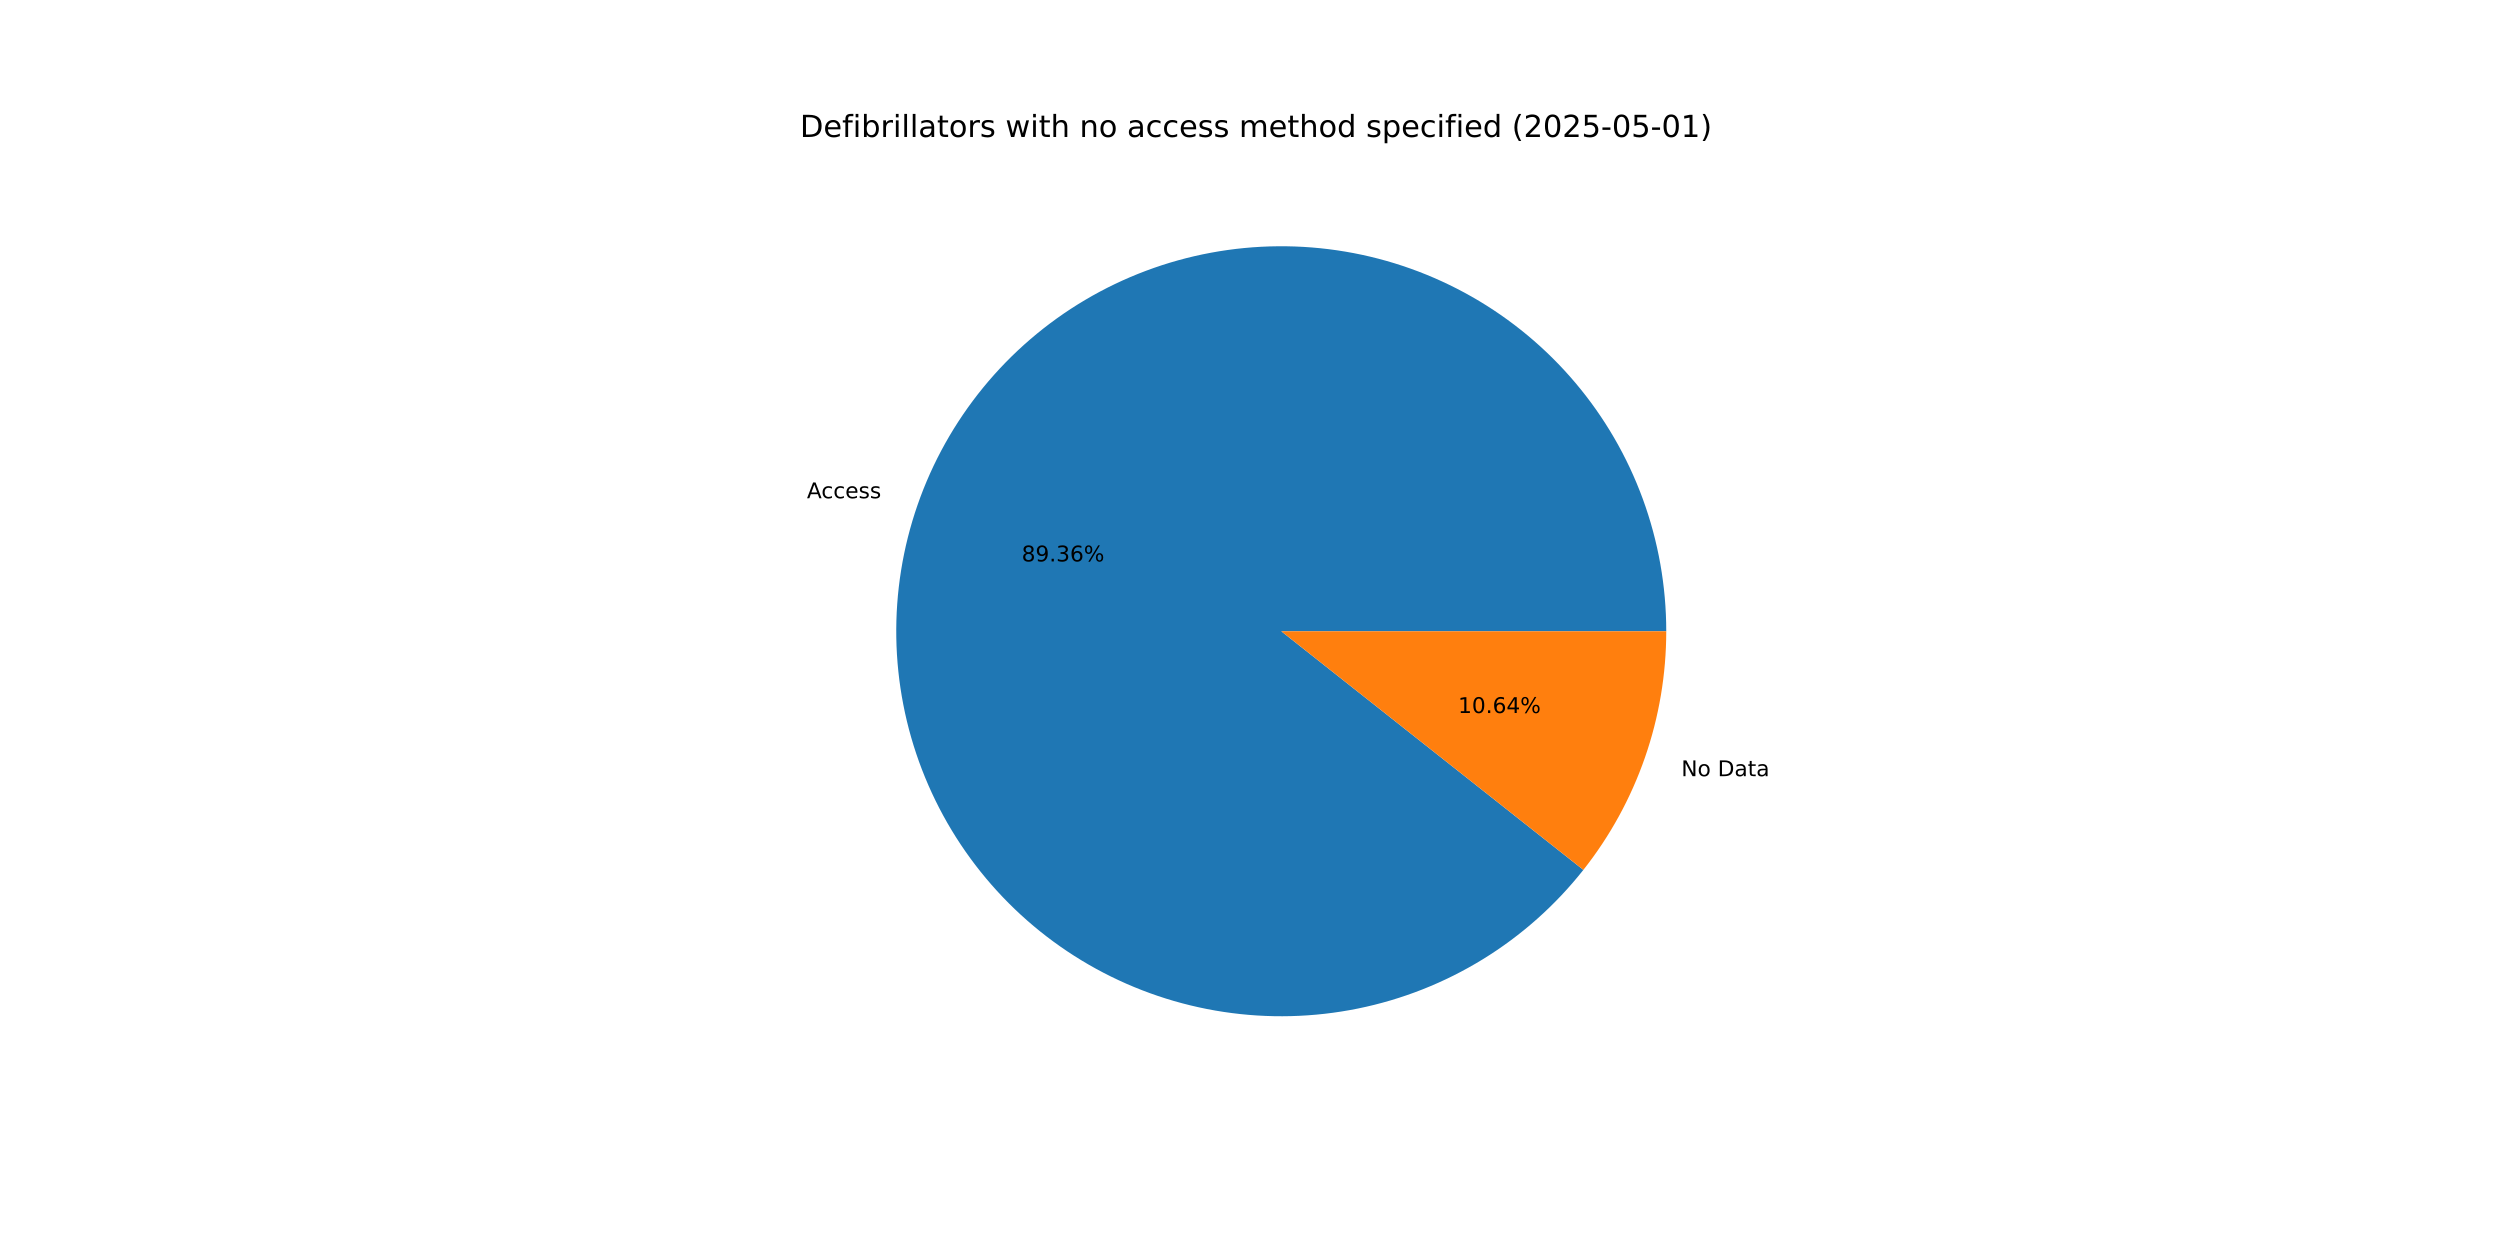
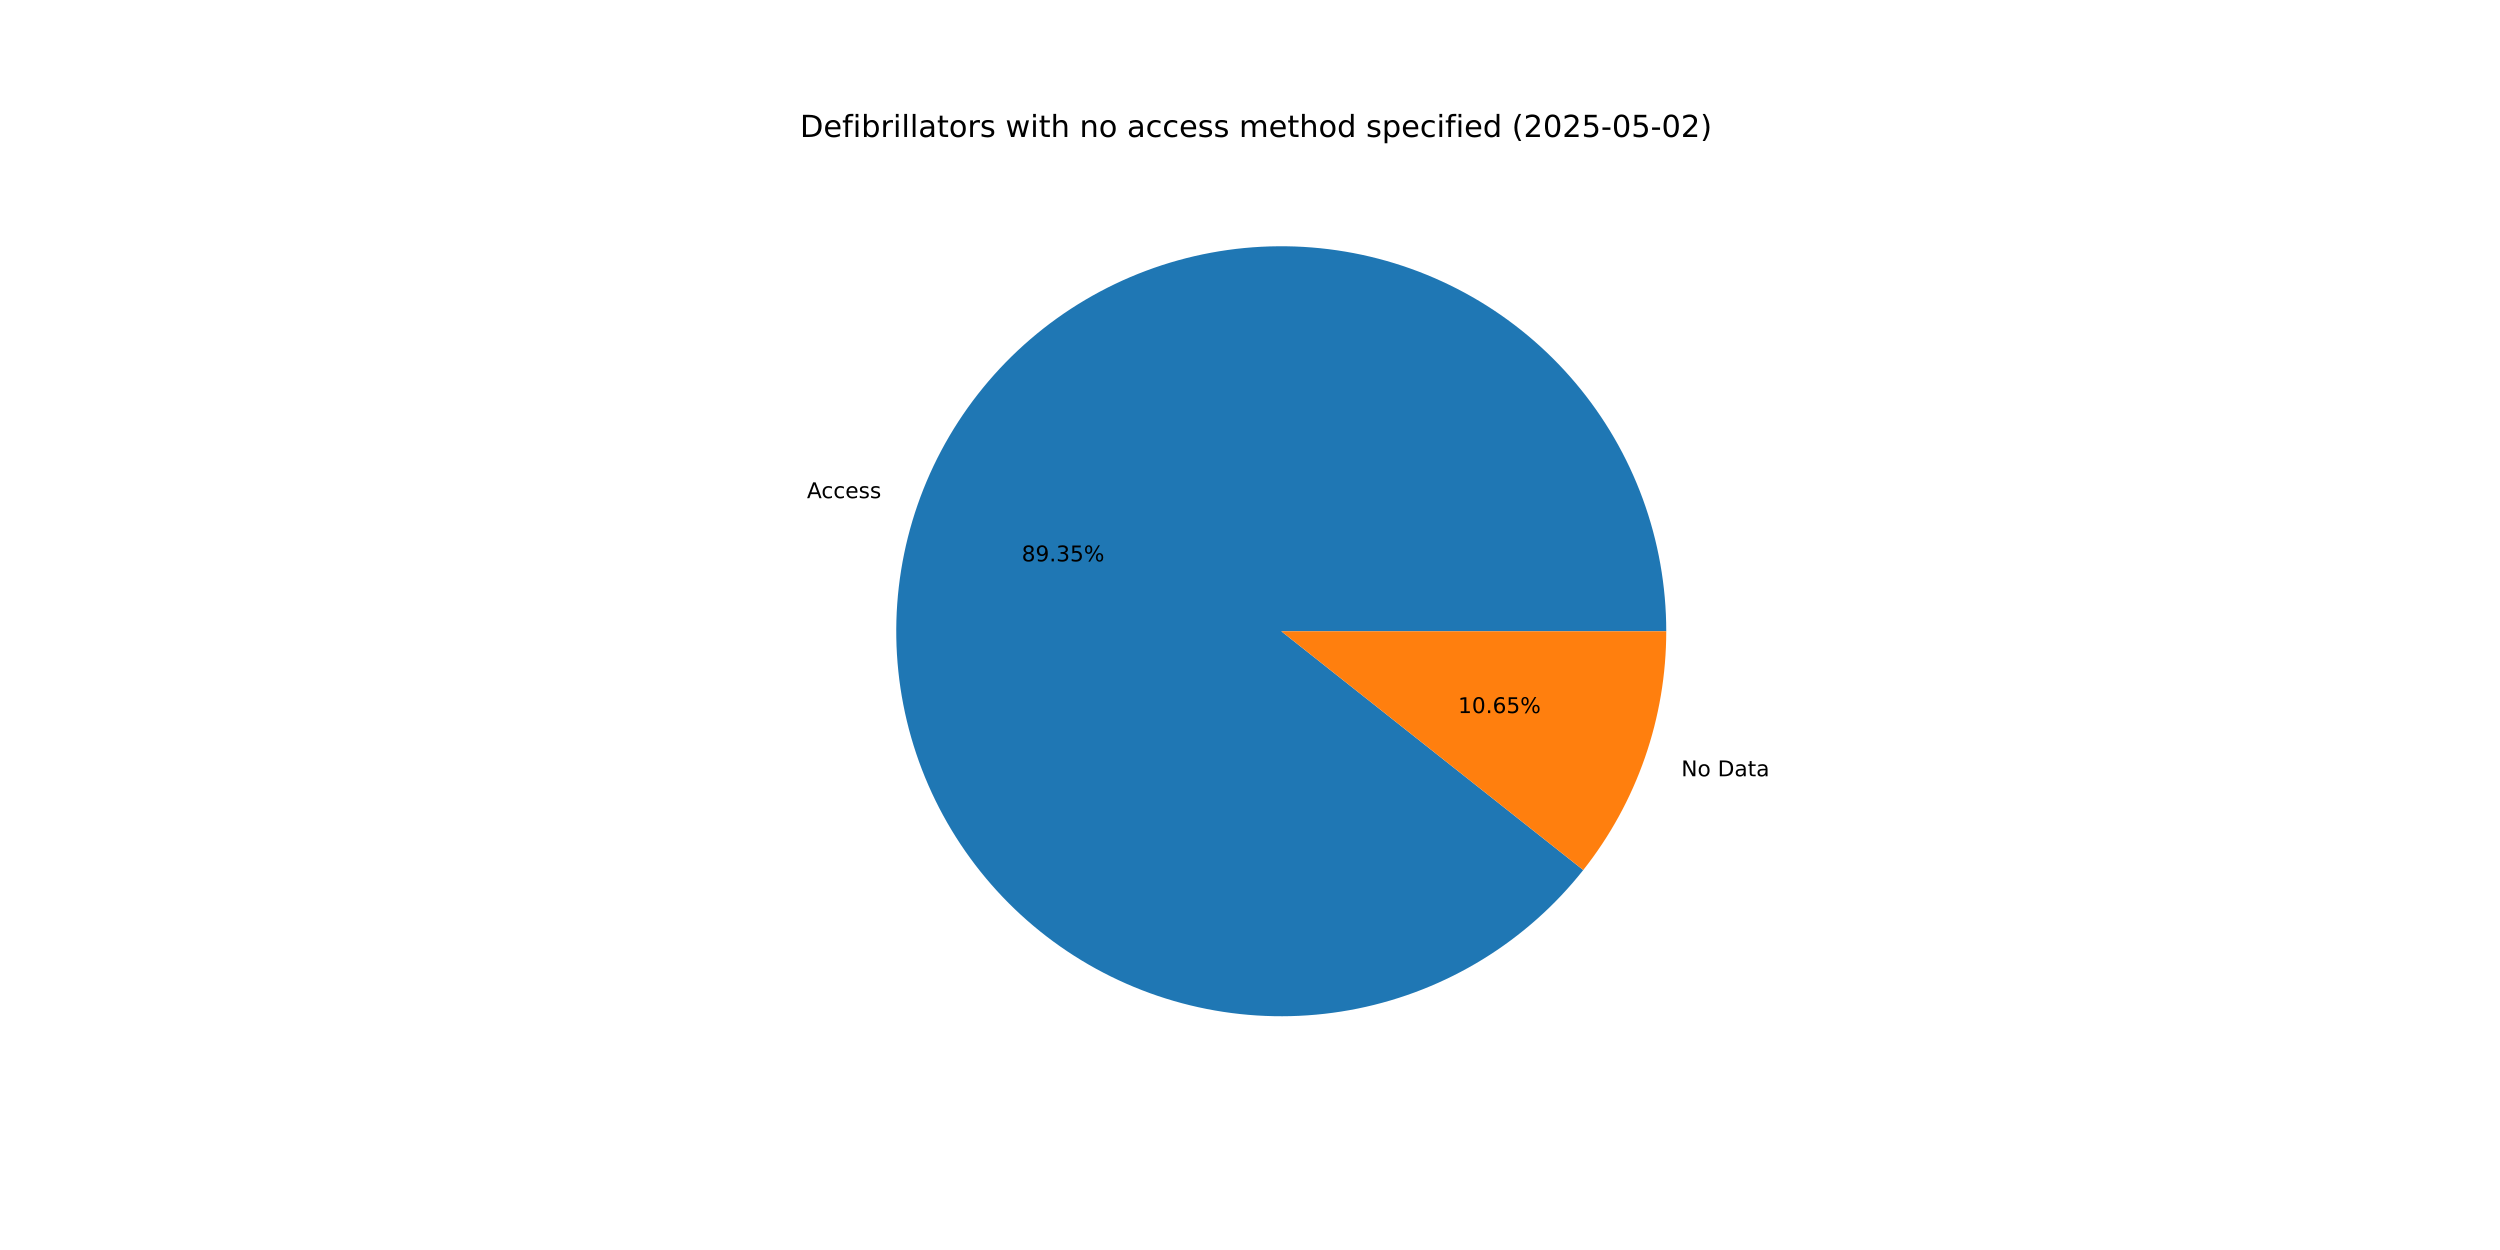
<svg xmlns="http://www.w3.org/2000/svg" xmlns:xlink="http://www.w3.org/1999/xlink" width="1152pt" height="576pt" viewBox="0 0 1152 576" version="1.1">
  <defs>
    <style type="text/css">*{stroke-linejoin: round; stroke-linecap: butt}</style>
  </defs>
  <g id="figure_1">
    <g id="patch_1">
      <path d="M 0 576  L 1152 576  L 1152 0  L 0 0  z " style="fill: #ffffff" />
    </g>
    <g id="axes_1">
      <g id="patch_2">
-         <path d="M 767.808 290.88  C 767.808 270.075 764.148 249.432 756.997 229.895  C 749.845 210.359 739.312 192.231 725.881 176.344  C 712.449 160.456 696.327 147.054 678.252 136.751  C 660.177 126.449 640.431 119.406 619.916 115.945  C 599.401 112.483 578.437 112.657 557.983 116.459  C 537.528 120.26 517.901 127.631 500 138.232  C 482.099 148.833 466.202 162.501 453.036 178.609  C 439.87 194.718 429.64 213.018 422.813 232.671  C 415.987 252.323 412.671 273.025 413.016 293.826  C 413.362 314.628 417.364 335.208 424.839 354.623  C 432.314 374.038 443.147 391.988 456.84 407.651  C 470.534 423.313 486.877 436.446 505.12 446.446  C 523.363 456.447 543.224 463.161 563.793 466.281  C 584.363 469.402 605.321 468.879 625.71 464.739  C 646.098 460.598 665.6 452.903 683.322 442.006  C 701.045 431.109 716.713 417.179 729.61 400.854  L 590.4 290.88  z " style="fill: #1f77b4" />
+         <path d="M 767.808 290.88  C 767.808 270.077 764.149 249.436 756.999 229.901  C 749.848 210.365 739.317 192.239 725.888 176.352  C 712.458 160.465 696.339 147.063 678.267 136.76  C 660.195 126.457 640.451 119.412 619.938 115.948  C 599.426 112.485 578.463 112.656 558.01 116.454  C 537.557 120.252 517.931 127.618 500.029 138.215  C 482.128 148.811 466.229 162.475 453.061 178.579  C 439.892 194.683 429.659 212.979 422.828 232.628  C 415.998 252.277 412.676 272.976 413.016 293.776  C 413.355 314.576 417.351 335.155 424.819 354.571  C 432.287 373.987 443.113 391.938 456.8 407.604  C 470.487 423.27 486.823 436.407 505.061 446.414  C 523.299 456.421 543.155 463.142 563.721 466.271  C 584.287 469.399 605.244 468.886 625.633 464.754  C 646.021 460.623 665.525 452.938 683.251 442.05  C 700.977 431.162 716.65 417.241 729.554 400.924  L 590.4 290.88  z " style="fill: #1f77b4" />
      </g>
      <g id="patch_3">
-         <path d="M 729.61 400.854  C 741.893 385.305 751.485 367.808 757.987 349.089  C 764.488 330.371 767.808 310.695 767.808 290.88  L 590.4 290.88  z " style="fill: #ff7f0e" />
+         <path d="M 729.554 400.924  C 741.855 385.37 751.461 367.863 757.972 349.132  C 764.483 330.401 767.808 310.71 767.808 290.88  L 590.4 290.88  z " style="fill: #ff7f0e" />
      </g>
      <g id="matplotlib.axis_1" />
      <g id="matplotlib.axis_2" />
      <g id="text_1">
-         <g transform="translate(371.8204 229.6091) scale(0.1 -0.1)">
+         <g transform="translate(371.8366 229.5624) scale(0.1 -0.1)">
          <defs>
            <path id="DejaVuSans-41" d="M 2188 4044  L 1331 1722  L 3047 1722  L 2188 4044  z M 1831 4666  L 2547 4666  L 4325 0  L 3669 0  L 3244 1197  L 1141 1197  L 716 0  L 50 0  L 1831 4666  z " transform="scale(0.015625)" />
            <path id="DejaVuSans-63" d="M 3122 3366  L 3122 2828  Q 2878 2963 2633 3030  Q 2388 3097 2138 3097  Q 1578 3097 1268 2742  Q 959 2388 959 1747  Q 959 1106 1268 751  Q 1578 397 2138 397  Q 2388 397 2633 464  Q 2878 531 3122 666  L 3122 134  Q 2881 22 2623 -34  Q 2366 -91 2075 -91  Q 1284 -91 818 406  Q 353 903 353 1747  Q 353 2603 823 3093  Q 1294 3584 2113 3584  Q 2378 3584 2631 3529  Q 2884 3475 3122 3366  z " transform="scale(0.015625)" />
            <path id="DejaVuSans-65" d="M 3597 1894  L 3597 1613  L 953 1613  Q 991 1019 1311 708  Q 1631 397 2203 397  Q 2534 397 2845 478  Q 3156 559 3463 722  L 3463 178  Q 3153 47 2828 -22  Q 2503 -91 2169 -91  Q 1331 -91 842 396  Q 353 884 353 1716  Q 353 2575 817 3079  Q 1281 3584 2069 3584  Q 2775 3584 3186 3129  Q 3597 2675 3597 1894  z M 3022 2063  Q 3016 2534 2758 2815  Q 2500 3097 2075 3097  Q 1594 3097 1305 2825  Q 1016 2553 972 2059  L 3022 2063  z " transform="scale(0.015625)" />
            <path id="DejaVuSans-73" d="M 2834 3397  L 2834 2853  Q 2591 2978 2328 3040  Q 2066 3103 1784 3103  Q 1356 3103 1142 2972  Q 928 2841 928 2578  Q 928 2378 1081 2264  Q 1234 2150 1697 2047  L 1894 2003  Q 2506 1872 2764 1633  Q 3022 1394 3022 966  Q 3022 478 2636 193  Q 2250 -91 1575 -91  Q 1294 -91 989 -36  Q 684 19 347 128  L 347 722  Q 666 556 975 473  Q 1284 391 1588 391  Q 1994 391 2212 530  Q 2431 669 2431 922  Q 2431 1156 2273 1281  Q 2116 1406 1581 1522  L 1381 1569  Q 847 1681 609 1914  Q 372 2147 372 2553  Q 372 3047 722 3315  Q 1072 3584 1716 3584  Q 2034 3584 2315 3537  Q 2597 3491 2834 3397  z " transform="scale(0.015625)" />
          </defs>
          <use xlink:href="#DejaVuSans-41" />
          <use xlink:href="#DejaVuSans-63" x="66.658" />
          <use xlink:href="#DejaVuSans-63" x="121.639" />
          <use xlink:href="#DejaVuSans-65" x="176.619" />
          <use xlink:href="#DejaVuSans-73" x="238.143" />
          <use xlink:href="#DejaVuSans-73" x="290.242" />
        </g>
      </g>
      <g id="text_2">
-         <g transform="translate(470.7832 258.7137) scale(0.1 -0.1)">
+         <g transform="translate(470.792 258.6883) scale(0.1 -0.1)">
          <defs>
            <path id="DejaVuSans-38" d="M 2034 2216  Q 1584 2216 1326 1975  Q 1069 1734 1069 1313  Q 1069 891 1326 650  Q 1584 409 2034 409  Q 2484 409 2743 651  Q 3003 894 3003 1313  Q 3003 1734 2745 1975  Q 2488 2216 2034 2216  z M 1403 2484  Q 997 2584 770 2862  Q 544 3141 544 3541  Q 544 4100 942 4425  Q 1341 4750 2034 4750  Q 2731 4750 3128 4425  Q 3525 4100 3525 3541  Q 3525 3141 3298 2862  Q 3072 2584 2669 2484  Q 3125 2378 3379 2068  Q 3634 1759 3634 1313  Q 3634 634 3220 271  Q 2806 -91 2034 -91  Q 1263 -91 848 271  Q 434 634 434 1313  Q 434 1759 690 2068  Q 947 2378 1403 2484  z M 1172 3481  Q 1172 3119 1398 2916  Q 1625 2713 2034 2713  Q 2441 2713 2670 2916  Q 2900 3119 2900 3481  Q 2900 3844 2670 4047  Q 2441 4250 2034 4250  Q 1625 4250 1398 4047  Q 1172 3844 1172 3481  z " transform="scale(0.015625)" />
            <path id="DejaVuSans-39" d="M 703 97  L 703 672  Q 941 559 1184 500  Q 1428 441 1663 441  Q 2288 441 2617 861  Q 2947 1281 2994 2138  Q 2813 1869 2534 1725  Q 2256 1581 1919 1581  Q 1219 1581 811 2004  Q 403 2428 403 3163  Q 403 3881 828 4315  Q 1253 4750 1959 4750  Q 2769 4750 3195 4129  Q 3622 3509 3622 2328  Q 3622 1225 3098 567  Q 2575 -91 1691 -91  Q 1453 -91 1209 -44  Q 966 3 703 97  z M 1959 2075  Q 2384 2075 2632 2365  Q 2881 2656 2881 3163  Q 2881 3666 2632 3958  Q 2384 4250 1959 4250  Q 1534 4250 1286 3958  Q 1038 3666 1038 3163  Q 1038 2656 1286 2365  Q 1534 2075 1959 2075  z " transform="scale(0.015625)" />
            <path id="DejaVuSans-2e" d="M 684 794  L 1344 794  L 1344 0  L 684 0  L 684 794  z " transform="scale(0.015625)" />
            <path id="DejaVuSans-33" d="M 2597 2516  Q 3050 2419 3304 2112  Q 3559 1806 3559 1356  Q 3559 666 3084 287  Q 2609 -91 1734 -91  Q 1441 -91 1130 -33  Q 819 25 488 141  L 488 750  Q 750 597 1062 519  Q 1375 441 1716 441  Q 2309 441 2620 675  Q 2931 909 2931 1356  Q 2931 1769 2642 2001  Q 2353 2234 1838 2234  L 1294 2234  L 1294 2753  L 1863 2753  Q 2328 2753 2575 2939  Q 2822 3125 2822 3475  Q 2822 3834 2567 4026  Q 2313 4219 1838 4219  Q 1578 4219 1281 4162  Q 984 4106 628 3988  L 628 4550  Q 988 4650 1302 4700  Q 1616 4750 1894 4750  Q 2613 4750 3031 4423  Q 3450 4097 3450 3541  Q 3450 3153 3228 2886  Q 3006 2619 2597 2516  z " transform="scale(0.015625)" />
-             <path id="DejaVuSans-36" d="M 2113 2584  Q 1688 2584 1439 2293  Q 1191 2003 1191 1497  Q 1191 994 1439 701  Q 1688 409 2113 409  Q 2538 409 2786 701  Q 3034 994 3034 1497  Q 3034 2003 2786 2293  Q 2538 2584 2113 2584  z M 3366 4563  L 3366 3988  Q 3128 4100 2886 4159  Q 2644 4219 2406 4219  Q 1781 4219 1451 3797  Q 1122 3375 1075 2522  Q 1259 2794 1537 2939  Q 1816 3084 2150 3084  Q 2853 3084 3261 2657  Q 3669 2231 3669 1497  Q 3669 778 3244 343  Q 2819 -91 2113 -91  Q 1303 -91 875 529  Q 447 1150 447 2328  Q 447 3434 972 4092  Q 1497 4750 2381 4750  Q 2619 4750 2861 4703  Q 3103 4656 3366 4563  z " transform="scale(0.015625)" />
+             <path id="DejaVuSans-35" d="M 691 4666  L 3169 4666  L 3169 4134  L 1269 4134  L 1269 2991  Q 1406 3038 1543 3061  Q 1681 3084 1819 3084  Q 2600 3084 3056 2656  Q 3513 2228 3513 1497  Q 3513 744 3044 326  Q 2575 -91 1722 -91  Q 1428 -91 1123 -41  Q 819 9 494 109  L 494 744  Q 775 591 1075 516  Q 1375 441 1709 441  Q 2250 441 2565 725  Q 2881 1009 2881 1497  Q 2881 1984 2565 2268  Q 2250 2553 1709 2553  Q 1456 2553 1204 2497  Q 953 2441 691 2322  L 691 4666  z " transform="scale(0.015625)" />
            <path id="DejaVuSans-25" d="M 4653 2053  Q 4381 2053 4226 1822  Q 4072 1591 4072 1178  Q 4072 772 4226 539  Q 4381 306 4653 306  Q 4919 306 5073 539  Q 5228 772 5228 1178  Q 5228 1588 5073 1820  Q 4919 2053 4653 2053  z M 4653 2450  Q 5147 2450 5437 2106  Q 5728 1763 5728 1178  Q 5728 594 5436 251  Q 5144 -91 4653 -91  Q 4153 -91 3862 251  Q 3572 594 3572 1178  Q 3572 1766 3864 2108  Q 4156 2450 4653 2450  z M 1428 4353  Q 1159 4353 1004 4120  Q 850 3888 850 3481  Q 850 3069 1003 2837  Q 1156 2606 1428 2606  Q 1700 2606 1854 2837  Q 2009 3069 2009 3481  Q 2009 3884 1853 4118  Q 1697 4353 1428 4353  z M 4250 4750  L 4750 4750  L 1831 -91  L 1331 -91  L 4250 4750  z M 1428 4750  Q 1922 4750 2215 4408  Q 2509 4066 2509 3481  Q 2509 2891 2217 2550  Q 1925 2209 1428 2209  Q 931 2209 642 2551  Q 353 2894 353 3481  Q 353 4063 643 4406  Q 934 4750 1428 4750  z " transform="scale(0.015625)" />
          </defs>
          <use xlink:href="#DejaVuSans-38" />
          <use xlink:href="#DejaVuSans-39" x="63.623" />
          <use xlink:href="#DejaVuSans-2e" x="127.246" />
          <use xlink:href="#DejaVuSans-33" x="159.033" />
-           <use xlink:href="#DejaVuSans-36" x="222.656" />
+           <use xlink:href="#DejaVuSans-35" x="222.656" />
          <use xlink:href="#DejaVuSans-25" x="286.279" />
        </g>
      </g>
      <g id="text_3">
-         <g transform="translate(774.7453 357.6697) scale(0.1 -0.1)">
+         <g transform="translate(774.7291 357.7163) scale(0.1 -0.1)">
          <defs>
            <path id="DejaVuSans-4e" d="M 628 4666  L 1478 4666  L 3547 763  L 3547 4666  L 4159 4666  L 4159 0  L 3309 0  L 1241 3903  L 1241 0  L 628 0  L 628 4666  z " transform="scale(0.015625)" />
            <path id="DejaVuSans-6f" d="M 1959 3097  Q 1497 3097 1228 2736  Q 959 2375 959 1747  Q 959 1119 1226 758  Q 1494 397 1959 397  Q 2419 397 2687 759  Q 2956 1122 2956 1747  Q 2956 2369 2687 2733  Q 2419 3097 1959 3097  z M 1959 3584  Q 2709 3584 3137 3096  Q 3566 2609 3566 1747  Q 3566 888 3137 398  Q 2709 -91 1959 -91  Q 1206 -91 779 398  Q 353 888 353 1747  Q 353 2609 779 3096  Q 1206 3584 1959 3584  z " transform="scale(0.015625)" />
            <path id="DejaVuSans-20" transform="scale(0.015625)" />
            <path id="DejaVuSans-44" d="M 1259 4147  L 1259 519  L 2022 519  Q 2988 519 3436 956  Q 3884 1394 3884 2338  Q 3884 3275 3436 3711  Q 2988 4147 2022 4147  L 1259 4147  z M 628 4666  L 1925 4666  Q 3281 4666 3915 4102  Q 4550 3538 4550 2338  Q 4550 1131 3912 565  Q 3275 0 1925 0  L 628 0  L 628 4666  z " transform="scale(0.015625)" />
            <path id="DejaVuSans-61" d="M 2194 1759  Q 1497 1759 1228 1600  Q 959 1441 959 1056  Q 959 750 1161 570  Q 1363 391 1709 391  Q 2188 391 2477 730  Q 2766 1069 2766 1631  L 2766 1759  L 2194 1759  z M 3341 1997  L 3341 0  L 2766 0  L 2766 531  Q 2569 213 2275 61  Q 1981 -91 1556 -91  Q 1019 -91 701 211  Q 384 513 384 1019  Q 384 1609 779 1909  Q 1175 2209 1959 2209  L 2766 2209  L 2766 2266  Q 2766 2663 2505 2880  Q 2244 3097 1772 3097  Q 1472 3097 1187 3025  Q 903 2953 641 2809  L 641 3341  Q 956 3463 1253 3523  Q 1550 3584 1831 3584  Q 2591 3584 2966 3190  Q 3341 2797 3341 1997  z " transform="scale(0.015625)" />
            <path id="DejaVuSans-74" d="M 1172 4494  L 1172 3500  L 2356 3500  L 2356 3053  L 1172 3053  L 1172 1153  Q 1172 725 1289 603  Q 1406 481 1766 481  L 2356 481  L 2356 0  L 1766 0  Q 1100 0 847 248  Q 594 497 594 1153  L 594 3053  L 172 3053  L 172 3500  L 594 3500  L 594 4494  L 1172 4494  z " transform="scale(0.015625)" />
          </defs>
          <use xlink:href="#DejaVuSans-4e" />
          <use xlink:href="#DejaVuSans-6f" x="74.805" />
          <use xlink:href="#DejaVuSans-20" x="135.986" />
          <use xlink:href="#DejaVuSans-44" x="167.773" />
          <use xlink:href="#DejaVuSans-61" x="244.775" />
          <use xlink:href="#DejaVuSans-74" x="306.055" />
          <use xlink:href="#DejaVuSans-61" x="345.264" />
        </g>
      </g>
      <g id="text_4">
-         <g transform="translate(671.8871 328.565) scale(0.1 -0.1)">
+         <g transform="translate(671.8783 328.5904) scale(0.1 -0.1)">
          <defs>
            <path id="DejaVuSans-31" d="M 794 531  L 1825 531  L 1825 4091  L 703 3866  L 703 4441  L 1819 4666  L 2450 4666  L 2450 531  L 3481 531  L 3481 0  L 794 0  L 794 531  z " transform="scale(0.015625)" />
            <path id="DejaVuSans-30" d="M 2034 4250  Q 1547 4250 1301 3770  Q 1056 3291 1056 2328  Q 1056 1369 1301 889  Q 1547 409 2034 409  Q 2525 409 2770 889  Q 3016 1369 3016 2328  Q 3016 3291 2770 3770  Q 2525 4250 2034 4250  z M 2034 4750  Q 2819 4750 3233 4129  Q 3647 3509 3647 2328  Q 3647 1150 3233 529  Q 2819 -91 2034 -91  Q 1250 -91 836 529  Q 422 1150 422 2328  Q 422 3509 836 4129  Q 1250 4750 2034 4750  z " transform="scale(0.015625)" />
-             <path id="DejaVuSans-34" d="M 2419 4116  L 825 1625  L 2419 1625  L 2419 4116  z M 2253 4666  L 3047 4666  L 3047 1625  L 3713 1625  L 3713 1100  L 3047 1100  L 3047 0  L 2419 0  L 2419 1100  L 313 1100  L 313 1709  L 2253 4666  z " transform="scale(0.015625)" />
+             <path id="DejaVuSans-36" d="M 2113 2584  Q 1688 2584 1439 2293  Q 1191 2003 1191 1497  Q 1191 994 1439 701  Q 1688 409 2113 409  Q 2538 409 2786 701  Q 3034 994 3034 1497  Q 3034 2003 2786 2293  Q 2538 2584 2113 2584  z M 3366 4563  L 3366 3988  Q 3128 4100 2886 4159  Q 2644 4219 2406 4219  Q 1781 4219 1451 3797  Q 1122 3375 1075 2522  Q 1259 2794 1537 2939  Q 1816 3084 2150 3084  Q 2853 3084 3261 2657  Q 3669 2231 3669 1497  Q 3669 778 3244 343  Q 2819 -91 2113 -91  Q 1303 -91 875 529  Q 447 1150 447 2328  Q 447 3434 972 4092  Q 1497 4750 2381 4750  Q 2619 4750 2861 4703  Q 3103 4656 3366 4563  z " transform="scale(0.015625)" />
          </defs>
          <use xlink:href="#DejaVuSans-31" />
          <use xlink:href="#DejaVuSans-30" x="63.623" />
          <use xlink:href="#DejaVuSans-2e" x="127.246" />
          <use xlink:href="#DejaVuSans-36" x="159.033" />
-           <use xlink:href="#DejaVuSans-34" x="222.656" />
+           <use xlink:href="#DejaVuSans-35" x="222.656" />
          <use xlink:href="#DejaVuSans-25" x="286.279" />
        </g>
      </g>
      <g id="text_5">
        <g transform="translate(368.64 63.12) scale(0.14 -0.14)">
          <defs>
            <path id="DejaVuSans-66" d="M 2375 4863  L 2375 4384  L 1825 4384  Q 1516 4384 1395 4259  Q 1275 4134 1275 3809  L 1275 3500  L 2222 3500  L 2222 3053  L 1275 3053  L 1275 0  L 697 0  L 697 3053  L 147 3053  L 147 3500  L 697 3500  L 697 3744  Q 697 4328 969 4595  Q 1241 4863 1831 4863  L 2375 4863  z " transform="scale(0.015625)" />
            <path id="DejaVuSans-69" d="M 603 3500  L 1178 3500  L 1178 0  L 603 0  L 603 3500  z M 603 4863  L 1178 4863  L 1178 4134  L 603 4134  L 603 4863  z " transform="scale(0.015625)" />
            <path id="DejaVuSans-62" d="M 3116 1747  Q 3116 2381 2855 2742  Q 2594 3103 2138 3103  Q 1681 3103 1420 2742  Q 1159 2381 1159 1747  Q 1159 1113 1420 752  Q 1681 391 2138 391  Q 2594 391 2855 752  Q 3116 1113 3116 1747  z M 1159 2969  Q 1341 3281 1617 3432  Q 1894 3584 2278 3584  Q 2916 3584 3314 3078  Q 3713 2572 3713 1747  Q 3713 922 3314 415  Q 2916 -91 2278 -91  Q 1894 -91 1617 61  Q 1341 213 1159 525  L 1159 0  L 581 0  L 581 4863  L 1159 4863  L 1159 2969  z " transform="scale(0.015625)" />
            <path id="DejaVuSans-72" d="M 2631 2963  Q 2534 3019 2420 3045  Q 2306 3072 2169 3072  Q 1681 3072 1420 2755  Q 1159 2438 1159 1844  L 1159 0  L 581 0  L 581 3500  L 1159 3500  L 1159 2956  Q 1341 3275 1631 3429  Q 1922 3584 2338 3584  Q 2397 3584 2469 3576  Q 2541 3569 2628 3553  L 2631 2963  z " transform="scale(0.015625)" />
            <path id="DejaVuSans-6c" d="M 603 4863  L 1178 4863  L 1178 0  L 603 0  L 603 4863  z " transform="scale(0.015625)" />
            <path id="DejaVuSans-77" d="M 269 3500  L 844 3500  L 1563 769  L 2278 3500  L 2956 3500  L 3675 769  L 4391 3500  L 4966 3500  L 4050 0  L 3372 0  L 2619 2869  L 1863 0  L 1184 0  L 269 3500  z " transform="scale(0.015625)" />
            <path id="DejaVuSans-68" d="M 3513 2113  L 3513 0  L 2938 0  L 2938 2094  Q 2938 2591 2744 2837  Q 2550 3084 2163 3084  Q 1697 3084 1428 2787  Q 1159 2491 1159 1978  L 1159 0  L 581 0  L 581 4863  L 1159 4863  L 1159 2956  Q 1366 3272 1645 3428  Q 1925 3584 2291 3584  Q 2894 3584 3203 3211  Q 3513 2838 3513 2113  z " transform="scale(0.015625)" />
            <path id="DejaVuSans-6e" d="M 3513 2113  L 3513 0  L 2938 0  L 2938 2094  Q 2938 2591 2744 2837  Q 2550 3084 2163 3084  Q 1697 3084 1428 2787  Q 1159 2491 1159 1978  L 1159 0  L 581 0  L 581 3500  L 1159 3500  L 1159 2956  Q 1366 3272 1645 3428  Q 1925 3584 2291 3584  Q 2894 3584 3203 3211  Q 3513 2838 3513 2113  z " transform="scale(0.015625)" />
            <path id="DejaVuSans-6d" d="M 3328 2828  Q 3544 3216 3844 3400  Q 4144 3584 4550 3584  Q 5097 3584 5394 3201  Q 5691 2819 5691 2113  L 5691 0  L 5113 0  L 5113 2094  Q 5113 2597 4934 2840  Q 4756 3084 4391 3084  Q 3944 3084 3684 2787  Q 3425 2491 3425 1978  L 3425 0  L 2847 0  L 2847 2094  Q 2847 2600 2669 2842  Q 2491 3084 2119 3084  Q 1678 3084 1418 2786  Q 1159 2488 1159 1978  L 1159 0  L 581 0  L 581 3500  L 1159 3500  L 1159 2956  Q 1356 3278 1631 3431  Q 1906 3584 2284 3584  Q 2666 3584 2933 3390  Q 3200 3197 3328 2828  z " transform="scale(0.015625)" />
            <path id="DejaVuSans-64" d="M 2906 2969  L 2906 4863  L 3481 4863  L 3481 0  L 2906 0  L 2906 525  Q 2725 213 2448 61  Q 2172 -91 1784 -91  Q 1150 -91 751 415  Q 353 922 353 1747  Q 353 2572 751 3078  Q 1150 3584 1784 3584  Q 2172 3584 2448 3432  Q 2725 3281 2906 2969  z M 947 1747  Q 947 1113 1208 752  Q 1469 391 1925 391  Q 2381 391 2643 752  Q 2906 1113 2906 1747  Q 2906 2381 2643 2742  Q 2381 3103 1925 3103  Q 1469 3103 1208 2742  Q 947 2381 947 1747  z " transform="scale(0.015625)" />
            <path id="DejaVuSans-70" d="M 1159 525  L 1159 -1331  L 581 -1331  L 581 3500  L 1159 3500  L 1159 2969  Q 1341 3281 1617 3432  Q 1894 3584 2278 3584  Q 2916 3584 3314 3078  Q 3713 2572 3713 1747  Q 3713 922 3314 415  Q 2916 -91 2278 -91  Q 1894 -91 1617 61  Q 1341 213 1159 525  z M 3116 1747  Q 3116 2381 2855 2742  Q 2594 3103 2138 3103  Q 1681 3103 1420 2742  Q 1159 2381 1159 1747  Q 1159 1113 1420 752  Q 1681 391 2138 391  Q 2594 391 2855 752  Q 3116 1113 3116 1747  z " transform="scale(0.015625)" />
            <path id="DejaVuSans-28" d="M 1984 4856  Q 1566 4138 1362 3434  Q 1159 2731 1159 2009  Q 1159 1288 1364 580  Q 1569 -128 1984 -844  L 1484 -844  Q 1016 -109 783 600  Q 550 1309 550 2009  Q 550 2706 781 3412  Q 1013 4119 1484 4856  L 1984 4856  z " transform="scale(0.015625)" />
            <path id="DejaVuSans-32" d="M 1228 531  L 3431 531  L 3431 0  L 469 0  L 469 531  Q 828 903 1448 1529  Q 2069 2156 2228 2338  Q 2531 2678 2651 2914  Q 2772 3150 2772 3378  Q 2772 3750 2511 3984  Q 2250 4219 1831 4219  Q 1534 4219 1204 4116  Q 875 4013 500 3803  L 500 4441  Q 881 4594 1212 4672  Q 1544 4750 1819 4750  Q 2544 4750 2975 4387  Q 3406 4025 3406 3419  Q 3406 3131 3298 2873  Q 3191 2616 2906 2266  Q 2828 2175 2409 1742  Q 1991 1309 1228 531  z " transform="scale(0.015625)" />
-             <path id="DejaVuSans-35" d="M 691 4666  L 3169 4666  L 3169 4134  L 1269 4134  L 1269 2991  Q 1406 3038 1543 3061  Q 1681 3084 1819 3084  Q 2600 3084 3056 2656  Q 3513 2228 3513 1497  Q 3513 744 3044 326  Q 2575 -91 1722 -91  Q 1428 -91 1123 -41  Q 819 9 494 109  L 494 744  Q 775 591 1075 516  Q 1375 441 1709 441  Q 2250 441 2565 725  Q 2881 1009 2881 1497  Q 2881 1984 2565 2268  Q 2250 2553 1709 2553  Q 1456 2553 1204 2497  Q 953 2441 691 2322  L 691 4666  z " transform="scale(0.015625)" />
            <path id="DejaVuSans-2d" d="M 313 2009  L 1997 2009  L 1997 1497  L 313 1497  L 313 2009  z " transform="scale(0.015625)" />
            <path id="DejaVuSans-29" d="M 513 4856  L 1013 4856  Q 1481 4119 1714 3412  Q 1947 2706 1947 2009  Q 1947 1309 1714 600  Q 1481 -109 1013 -844  L 513 -844  Q 928 -128 1133 580  Q 1338 1288 1338 2009  Q 1338 2731 1133 3434  Q 928 4138 513 4856  z " transform="scale(0.015625)" />
          </defs>
          <use xlink:href="#DejaVuSans-44" />
          <use xlink:href="#DejaVuSans-65" x="77.002" />
          <use xlink:href="#DejaVuSans-66" x="138.525" />
          <use xlink:href="#DejaVuSans-69" x="173.73" />
          <use xlink:href="#DejaVuSans-62" x="201.514" />
          <use xlink:href="#DejaVuSans-72" x="264.99" />
          <use xlink:href="#DejaVuSans-69" x="306.104" />
          <use xlink:href="#DejaVuSans-6c" x="333.887" />
          <use xlink:href="#DejaVuSans-6c" x="361.67" />
          <use xlink:href="#DejaVuSans-61" x="389.453" />
          <use xlink:href="#DejaVuSans-74" x="450.732" />
          <use xlink:href="#DejaVuSans-6f" x="489.941" />
          <use xlink:href="#DejaVuSans-72" x="551.123" />
          <use xlink:href="#DejaVuSans-73" x="592.236" />
          <use xlink:href="#DejaVuSans-20" x="644.336" />
          <use xlink:href="#DejaVuSans-77" x="676.123" />
          <use xlink:href="#DejaVuSans-69" x="757.91" />
          <use xlink:href="#DejaVuSans-74" x="785.693" />
          <use xlink:href="#DejaVuSans-68" x="824.902" />
          <use xlink:href="#DejaVuSans-20" x="888.281" />
          <use xlink:href="#DejaVuSans-6e" x="920.068" />
          <use xlink:href="#DejaVuSans-6f" x="983.447" />
          <use xlink:href="#DejaVuSans-20" x="1044.629" />
          <use xlink:href="#DejaVuSans-61" x="1076.416" />
          <use xlink:href="#DejaVuSans-63" x="1137.695" />
          <use xlink:href="#DejaVuSans-63" x="1192.676" />
          <use xlink:href="#DejaVuSans-65" x="1247.656" />
          <use xlink:href="#DejaVuSans-73" x="1309.18" />
          <use xlink:href="#DejaVuSans-73" x="1361.279" />
          <use xlink:href="#DejaVuSans-20" x="1413.379" />
          <use xlink:href="#DejaVuSans-6d" x="1445.166" />
          <use xlink:href="#DejaVuSans-65" x="1542.578" />
          <use xlink:href="#DejaVuSans-74" x="1604.102" />
          <use xlink:href="#DejaVuSans-68" x="1643.311" />
          <use xlink:href="#DejaVuSans-6f" x="1706.689" />
          <use xlink:href="#DejaVuSans-64" x="1767.871" />
          <use xlink:href="#DejaVuSans-20" x="1831.348" />
          <use xlink:href="#DejaVuSans-73" x="1863.135" />
          <use xlink:href="#DejaVuSans-70" x="1915.234" />
          <use xlink:href="#DejaVuSans-65" x="1978.711" />
          <use xlink:href="#DejaVuSans-63" x="2040.234" />
          <use xlink:href="#DejaVuSans-69" x="2095.215" />
          <use xlink:href="#DejaVuSans-66" x="2122.998" />
          <use xlink:href="#DejaVuSans-69" x="2158.203" />
          <use xlink:href="#DejaVuSans-65" x="2185.986" />
          <use xlink:href="#DejaVuSans-64" x="2247.51" />
          <use xlink:href="#DejaVuSans-20" x="2310.986" />
          <use xlink:href="#DejaVuSans-28" x="2342.773" />
          <use xlink:href="#DejaVuSans-32" x="2381.787" />
          <use xlink:href="#DejaVuSans-30" x="2445.41" />
          <use xlink:href="#DejaVuSans-32" x="2509.033" />
          <use xlink:href="#DejaVuSans-35" x="2572.656" />
          <use xlink:href="#DejaVuSans-2d" x="2636.279" />
          <use xlink:href="#DejaVuSans-30" x="2672.363" />
          <use xlink:href="#DejaVuSans-35" x="2735.986" />
          <use xlink:href="#DejaVuSans-2d" x="2799.609" />
          <use xlink:href="#DejaVuSans-30" x="2835.693" />
-           <use xlink:href="#DejaVuSans-31" x="2899.316" />
+           <use xlink:href="#DejaVuSans-32" x="2899.316" />
          <use xlink:href="#DejaVuSans-29" x="2962.939" />
        </g>
      </g>
    </g>
  </g>
</svg>
